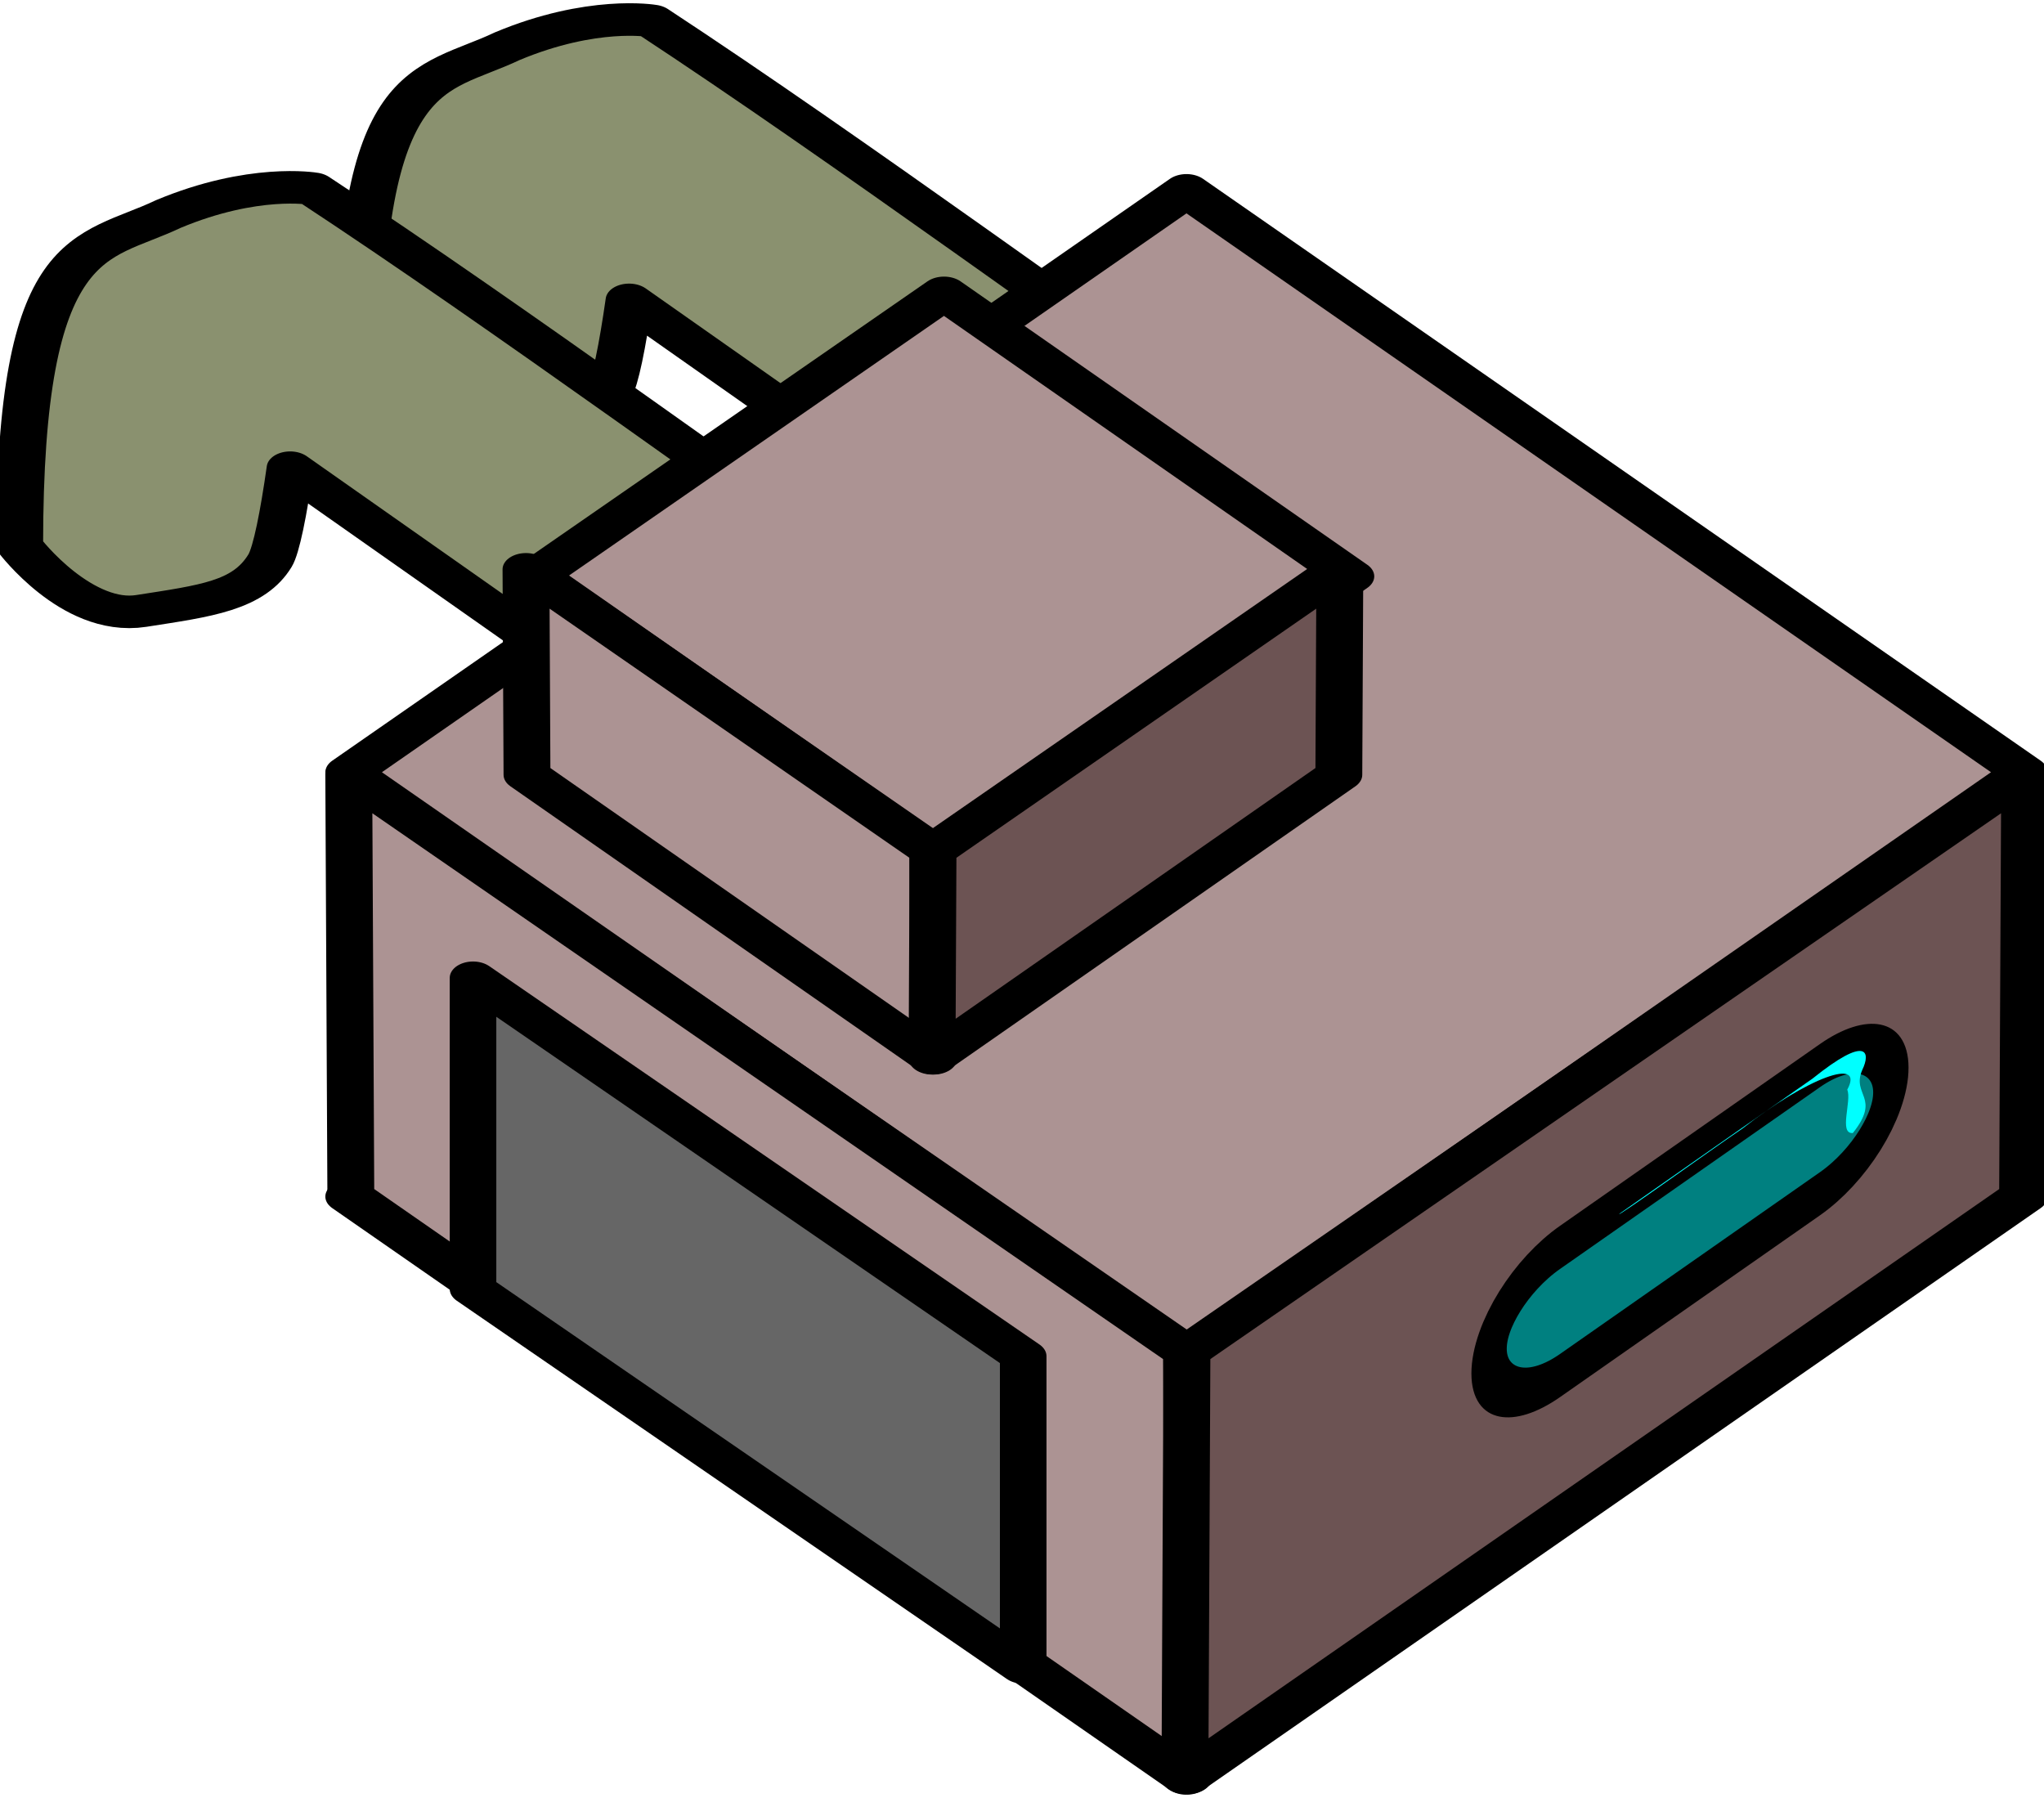
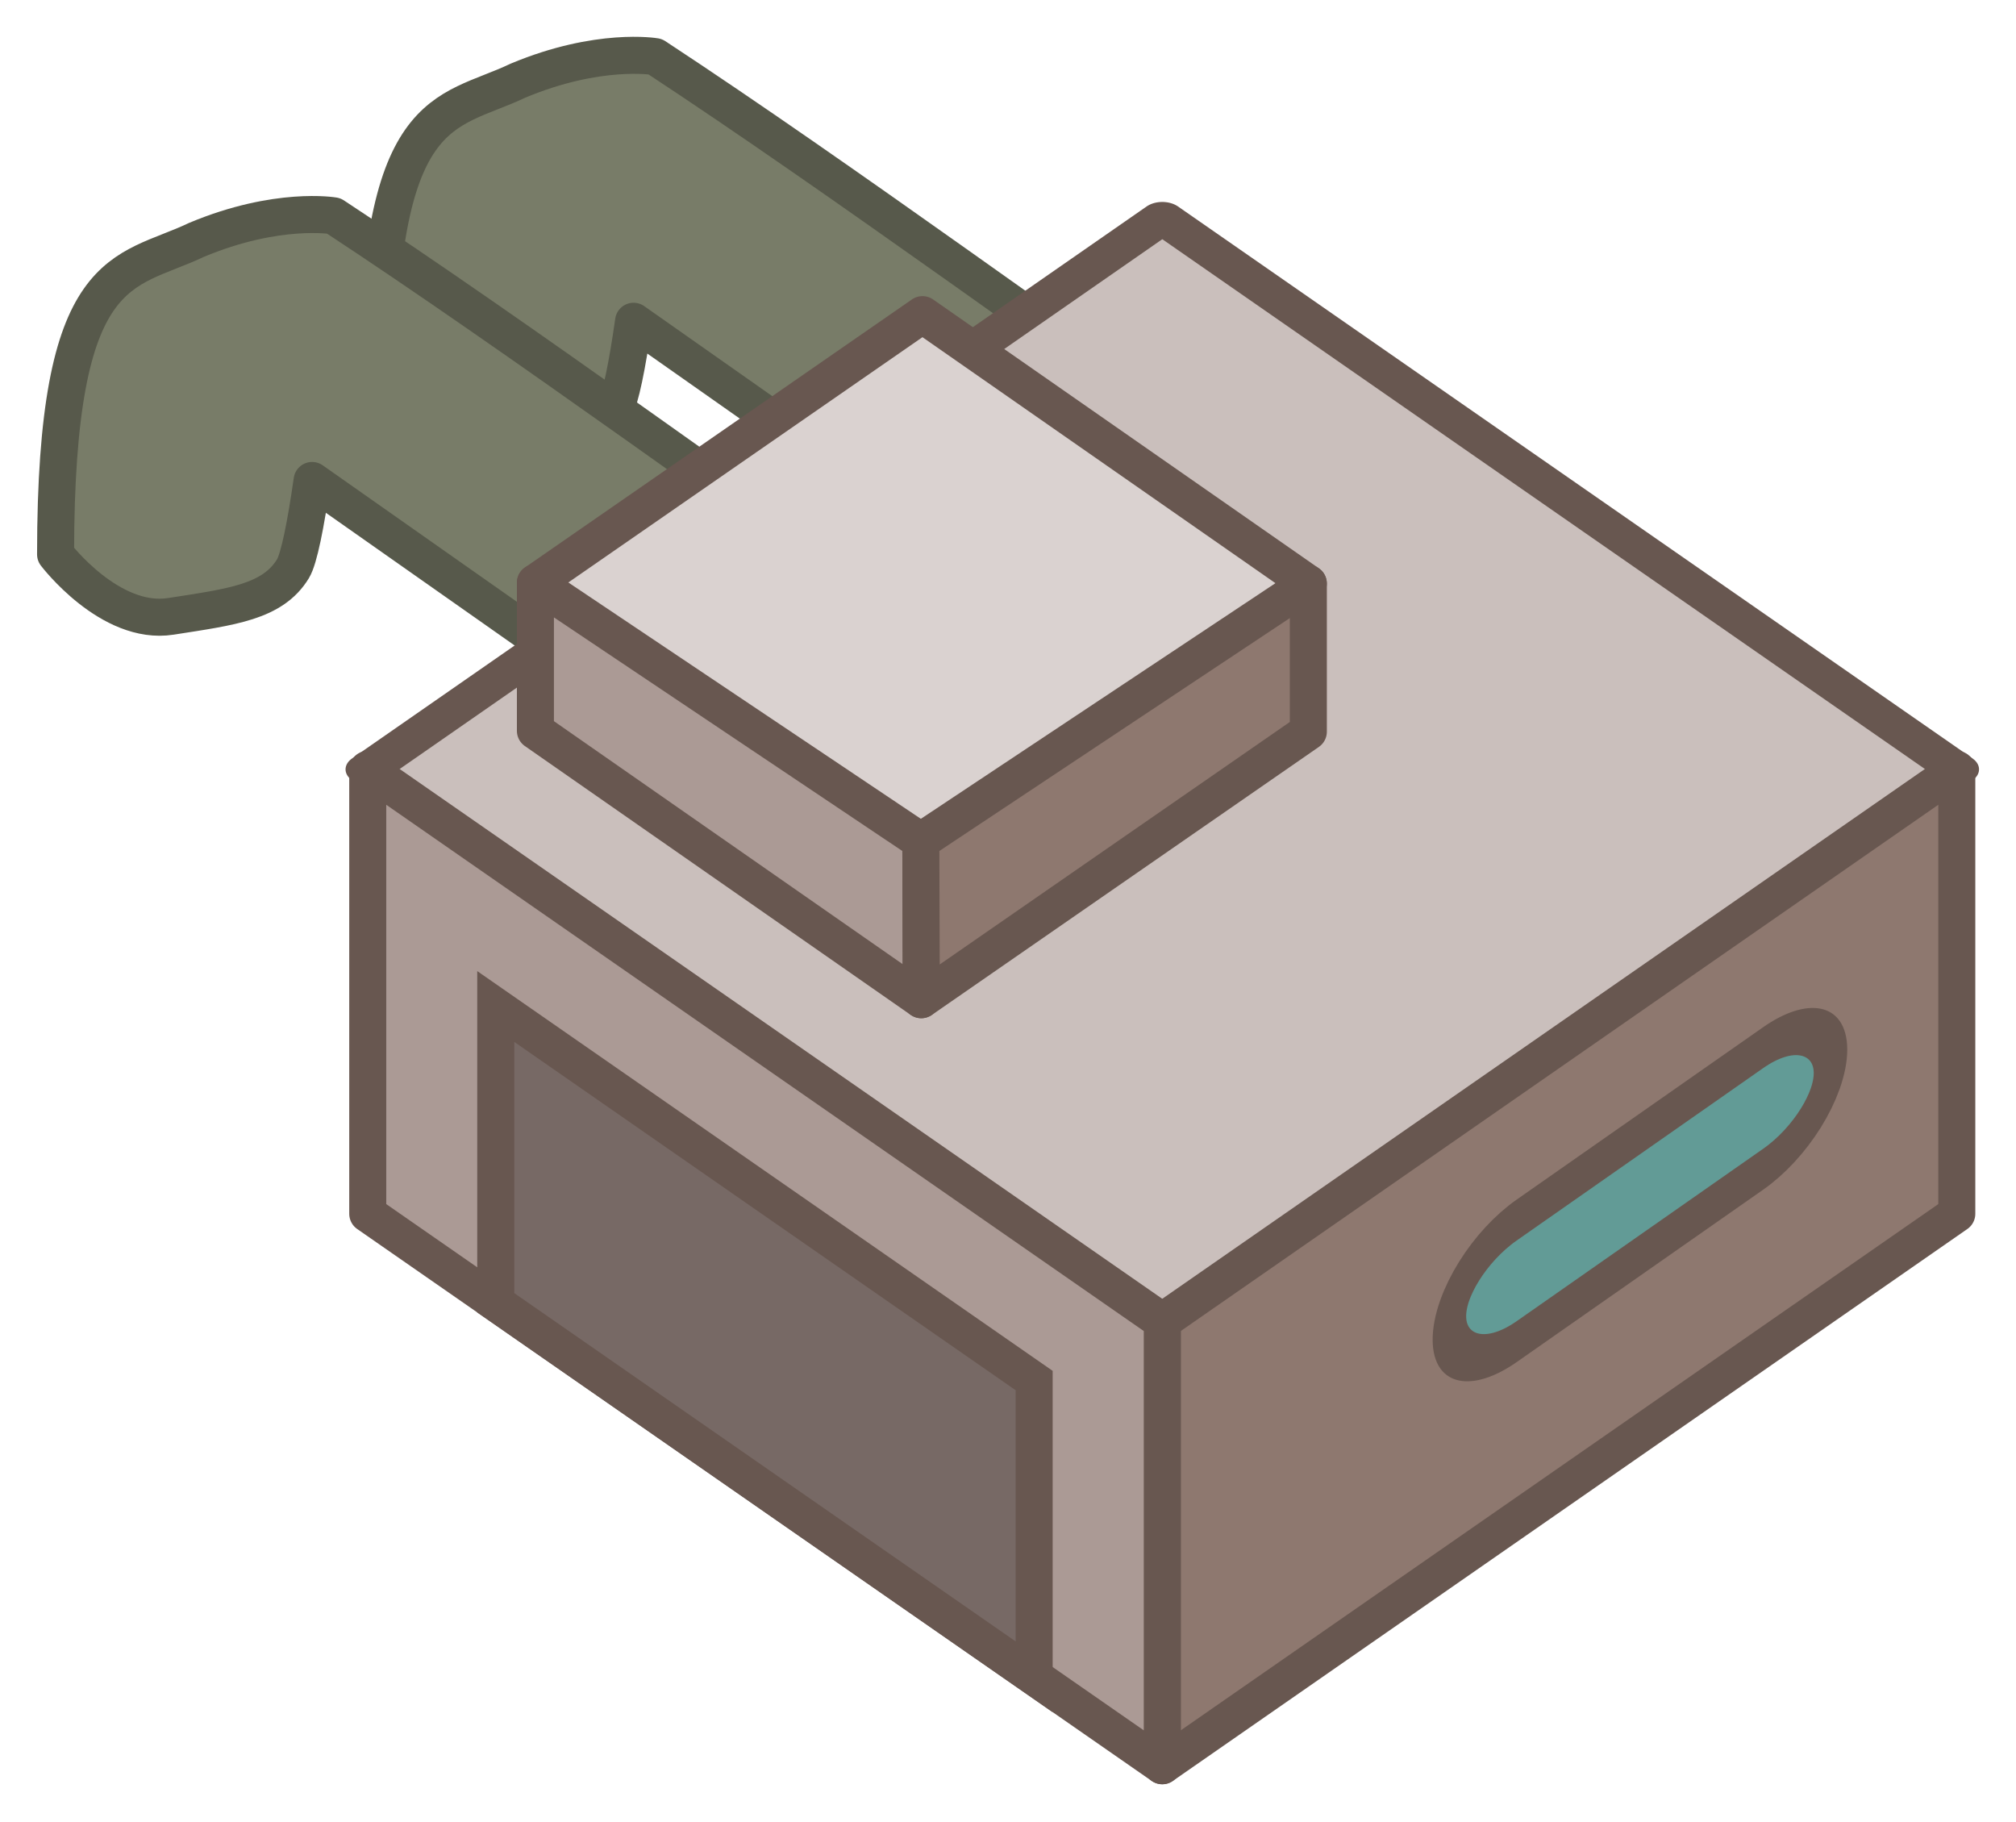
- <svg xmlns="http://www.w3.org/2000/svg" width="52.36" height="46.055" version="1.0" style="display:inline;enable-background:new">
-   <g style="display:inline">
-     <g transform="translate(157.637 -148.542)">
-       <g style="fill:#d38d5f;fill-opacity:1;display:inline;enable-background:new">
-         <g style="fill:#cdde87" transform="matrix(.75867 0 0 .52696 -765.712 506.607)">
-           <rect style="fill:#ac9393;fill-opacity:1;stroke:#000;stroke-width:1.582;stroke-linecap:round;stroke-linejoin:round;stroke-miterlimit:4;stroke-opacity:1;stroke-dasharray:none;stroke-dashoffset:0;display:inline;enable-background:new" width="40" height="40" x="135.729" y="-1054.419" transform="rotate(45)" />
-           <path style="fill:#8a916f;fill-opacity:1;stroke:#000;stroke-width:1.582;stroke-linecap:round;stroke-linejoin:round;stroke-miterlimit:4;stroke-opacity:1;stroke-dasharray:none;stroke-dashoffset:0;display:inline;enable-background:new" d="M818.624-677.243c-2.577 1.767-5.015 1.007-5.015 16.115 0 0 1.932 3.665 4.106 3.176 2.173-.489 3.622-.733 4.347-2.443.214-.506.46-2.303.68-4.52l15.425 15.606 7.17-7.254c-7.123-7.065-15.113-15.563-21.826-21.913 0 0-2.012-.501-4.887 1.233z" />
-           <g style="fill:#8a916f">
-             <path style="fill:#8a916f;fill-opacity:1;stroke:#000;stroke-width:2.124;stroke-linecap:round;stroke-linejoin:round;stroke-miterlimit:4;stroke-opacity:1;stroke-dasharray:none;stroke-dashoffset:0" d="M398.433 179.662c-3.46 2.374-6.734 1.353-6.734 21.64 0 0 2.595 4.922 5.513 4.266 2.92-.656 4.865-.984 5.838-3.281.287-.679.618-3.093.912-6.07l20.715 20.958 9.628-9.741c-9.565-9.488-20.294-20.9-29.31-29.427 0 0-2.7-.673-6.562 1.655z" transform="translate(510.483 -802.873) scale(.74466)" />
-           </g>
-           <rect style="fill:#ac9393;fill-opacity:1;stroke:#000;stroke-width:1.582;stroke-linecap:round;stroke-linejoin:round;stroke-miterlimit:4;stroke-opacity:1;stroke-dasharray:none;stroke-dashoffset:0" width="40" height="40" x="121.144" y="-1069.005" transform="rotate(45)" />
-           <path d="m813.278-641.866 28.284 28.107.07 20.68-28.285-28.285-.07-20.502z" style="fill:#ac9393;fill-opacity:1;stroke:#000;stroke-width:1.582;stroke-linecap:round;stroke-linejoin:round;stroke-miterlimit:4;stroke-opacity:1;stroke-dasharray:none;stroke-dashoffset:0" />
-           <path style="fill:#6c5353;fill-opacity:1;stroke:#000;stroke-width:1.582;stroke-linecap:round;stroke-linejoin:round;stroke-miterlimit:4;stroke-opacity:1;stroke-dasharray:none;stroke-dashoffset:0" d="m869.864-641.866-28.285 28.107-.069 20.68 28.284-28.285.07-20.502z" />
-           <g style="fill:#ac9393" transform="translate(408.897 -844.747)">
-             <rect style="fill:#ac9393;fill-opacity:1;stroke:#000;stroke-width:1.582;stroke-linecap:round;stroke-linejoin:round;stroke-miterlimit:4;stroke-opacity:1;stroke-dasharray:none;stroke-dashoffset:0" width="19.456" height="19.456" x="426.802" y="-173.895" transform="rotate(45.089)" />
-             <path d="m410.364 192.93 13.736 13.692.033 10.074-13.735-13.779-.034-9.987z" style="fill:#ac9393;fill-opacity:1;stroke:#000;stroke-width:1.582;stroke-linecap:round;stroke-linejoin:round;stroke-miterlimit:4;stroke-opacity:1;stroke-dasharray:none;stroke-dashoffset:0" />
-             <path style="fill:#6c5353;fill-opacity:1;stroke:#000;stroke-width:1.582;stroke-linecap:round;stroke-linejoin:round;stroke-miterlimit:4;stroke-opacity:1;stroke-dasharray:none;stroke-dashoffset:0" d="m437.844 192.93-13.736 13.692-.033 10.074 13.735-13.779.034-9.987z" />
-           </g>
-         </g>
-         <path transform="matrix(.71951 0 0 .50562 -207.723 -266.991)" d="m86.452 871.368 19.588 19.167v15.761L86.452 887.13v-15.762z" style="fill:#666;fill-opacity:1;stroke:#000;stroke-width:1.658;stroke-linecap:round;stroke-linejoin:round;stroke-miterlimit:4;stroke-opacity:1;stroke-dashoffset:0;display:inline;enable-background:new" />
-       </g>
-       <rect transform="skewY(-34.966) scale(.8195 1)" style="fill:teal;fill-opacity:1;stroke:#000;stroke-width:1.105;stroke-linecap:round;stroke-linejoin:round;stroke-miterlimit:4;stroke-opacity:1;stroke-dasharray:none;stroke-dashoffset:0;display:inline;enable-background:new" width="12.559" height="3.283" x="-145.811" y="98.201" rx="2.219" ry="2.475" />
-       <path style="fill:#0ff;fill-opacity:1;stroke:none;display:inline;enable-background:new" d="M-116.155 179.634c-.1.126 2.404-1.679 3.15-2.181 1.676-1.315 3.147-1.848 2.688-.998.122.275-.228 1.143.144 1.109.731-.92-.041-.96.24-1.614.22-.453.136-.913-1.277.223-1.648 1.154-3.298 2.301-4.945 3.46z" />
+ <svg xmlns="http://www.w3.org/2000/svg" xmlns:xlink="http://www.w3.org/1999/xlink" id="svg1422" version="1.1" viewBox="0 0 54.447 49.18" height="49.18" width="54.447">
+   <defs id="defs1416">
+     <radialGradient xlink:href="#a-3-0" id="b-9-6" gradientUnits="userSpaceOnUse" gradientTransform="matrix(.21587 0 0 .2164 361.59 676.349)" cx="967.83" cy="-221.86" r="154.61" />
+     <radialGradient id="a-3-0" gradientUnits="userSpaceOnUse" cy="-221.86" cx="967.83" gradientTransform="matrix(.5718 0 0 .5535 -64.791 169.406)" r="154.61">
+       <stop id="stop3-6" style="stop-color:#fdeba7;stop-opacity:1" stop-color="#fff6d5" offset="0" />
+       <stop id="stop5-2" style="stop-color:#fad538;stop-opacity:1" stop-color="#ffd42a" offset=".685" />
+       <stop id="stop7-6" style="stop-color:#fcb483;stop-opacity:1" stop-color="#ffb380" offset="1" />
+     </radialGradient>
+     <linearGradient id="a-33">
+       <stop style="stop-color:#275eb1;stop-opacity:1" offset="0" id="stop6220" />
+       <stop style="stop-color:#e6ecf9;stop-opacity:1" offset="1" id="stop6222" />
+     </linearGradient>
+   </defs>
+   <g transform="translate(-616.811 -522.17)" id="layer1">
+     <g transform="translate(379.753 119.808)" id="g2374" style="display:inline">
+       <path style="display:inline;fill:#787c68;fill-opacity:1;stroke:#57594b;stroke-width:1;stroke-linecap:round;stroke-linejoin:round;stroke-miterlimit:4;stroke-dasharray:none;stroke-dashoffset:0;stroke-opacity:1;enable-background:new" d="M251.045 404.541c-1.955.931-3.805.53-3.805 8.492 0 0 1.466 1.931 3.116 1.674 1.648-.258 2.747-.387 3.298-1.288.162-.266.349-1.213.515-2.382l11.703 8.224 5.44-3.822c-5.404-3.723-11.466-8.201-16.56-11.548 0 0-1.526-.264-3.707.65z" id="path2038" />
+       <path id="path2040" d="M242.363 408.84c-1.955.931-3.804.53-3.804 8.491 0 0 1.466 1.932 3.114 1.674 1.65-.257 2.749-.386 3.298-1.287.163-.267.35-1.214.516-2.382l11.703 8.224 5.439-3.823c-5.404-3.723-11.465-8.2-16.559-11.547 0 0-1.525-.264-3.707.65z" style="fill:#787c68;fill-opacity:1;stroke:#57594b;stroke-width:1;stroke-linecap:round;stroke-linejoin:round;stroke-miterlimit:4;stroke-dasharray:none;stroke-dashoffset:0;stroke-opacity:1" />
+       <path transform="scale(1.16152 .80677) rotate(45)" style="display:inline;fill:#beb1ad;fill-opacity:1;stroke:none;stroke-width:1.033;stroke-linecap:round;stroke-linejoin:round;stroke-miterlimit:4;stroke-dasharray:none;stroke-dashoffset:0;stroke-opacity:1" d="M531.744 204.894h26.127v26.126h-26.127z" id="rect2044-6" />
+       <path transform="scale(1.16152 .80677) rotate(45)" style="fill:#cabfbc;fill-opacity:1;stroke:#685750;stroke-width:1.033;stroke-linecap:round;stroke-linejoin:round;stroke-miterlimit:4;stroke-dasharray:none;stroke-dashoffset:0;stroke-opacity:1" d="M521.227 194.376h26.126v26.127h-26.126z" id="rect2044" />
+       <path style="fill:#8e786f;fill-opacity:1;stroke:#685750;stroke-width:1;stroke-linecap:butt;stroke-linejoin:round;stroke-miterlimit:4;stroke-dasharray:none;stroke-opacity:1" d="m289.906 423.137-21.458 14.904v12l21.458-14.904z" id="path2288" />
+       <rect transform="skewY(-34.966) scale(.8195 1)" style="display:inline;fill:#629b96;fill-opacity:1;stroke:#685750;stroke-width:1.105;stroke-linecap:round;stroke-linejoin:round;stroke-miterlimit:4;stroke-dasharray:none;stroke-dashoffset:0;stroke-opacity:1;enable-background:new" width="12.559" height="3.283" x="337.038" y="629.732" rx="2.219" ry="2.475" id="rect2064" />
+       <path style="display:inline;fill:#dad2d0;fill-opacity:1;stroke:#685750;stroke-width:1;stroke-linecap:round;stroke-linejoin:round;stroke-miterlimit:4;stroke-dasharray:none;stroke-dashoffset:0;stroke-opacity:1" d="m261.972 410.858 10.42 7.26-10.453 7.239-10.42-7.26z" id="rect2050-9" />
+       <path style="fill:none;stroke:none;stroke-width:1px;stroke-linecap:butt;stroke-linejoin:miter;stroke-opacity:1" d="m251.509 423.085 10.417 6.014v-4.026l-10.317-5.956z" id="path2187" />
+       <path style="fill:#ab9a95;fill-opacity:1;stroke:#685750;stroke-width:1;stroke-linecap:butt;stroke-linejoin:round;stroke-miterlimit:4;stroke-dasharray:none;stroke-opacity:1" d="M251.518 418.096v4l10.421 7.26-.012-4.283z" id="path2243" />
+       <path style="fill:#8e786f;fill-opacity:1;stroke:#685750;stroke-width:1;stroke-linecap:butt;stroke-linejoin:round;stroke-miterlimit:4;stroke-dasharray:none;stroke-opacity:1" d="m261.94 429.357-.013-4.284 10.466-6.954v4z" id="path2245" />
+       <path style="fill:#ab9a95;fill-opacity:1;stroke:#685750;stroke-width:1;stroke-linecap:butt;stroke-linejoin:round;stroke-miterlimit:4;stroke-dasharray:none;stroke-opacity:1" d="M246.99 423.137v12l21.458 14.904v-12z" id="path2286" />
+       <path style="display:inline;fill:#776965;fill-opacity:1;stroke:#685750;stroke-width:1px;stroke-linecap:butt;stroke-linejoin:miter;stroke-opacity:1" d="M250.447 301.873v8l14.541 10.1v-8z" transform="translate(0 127.667)" id="path2286-1" />
    </g>
  </g>
</svg>
